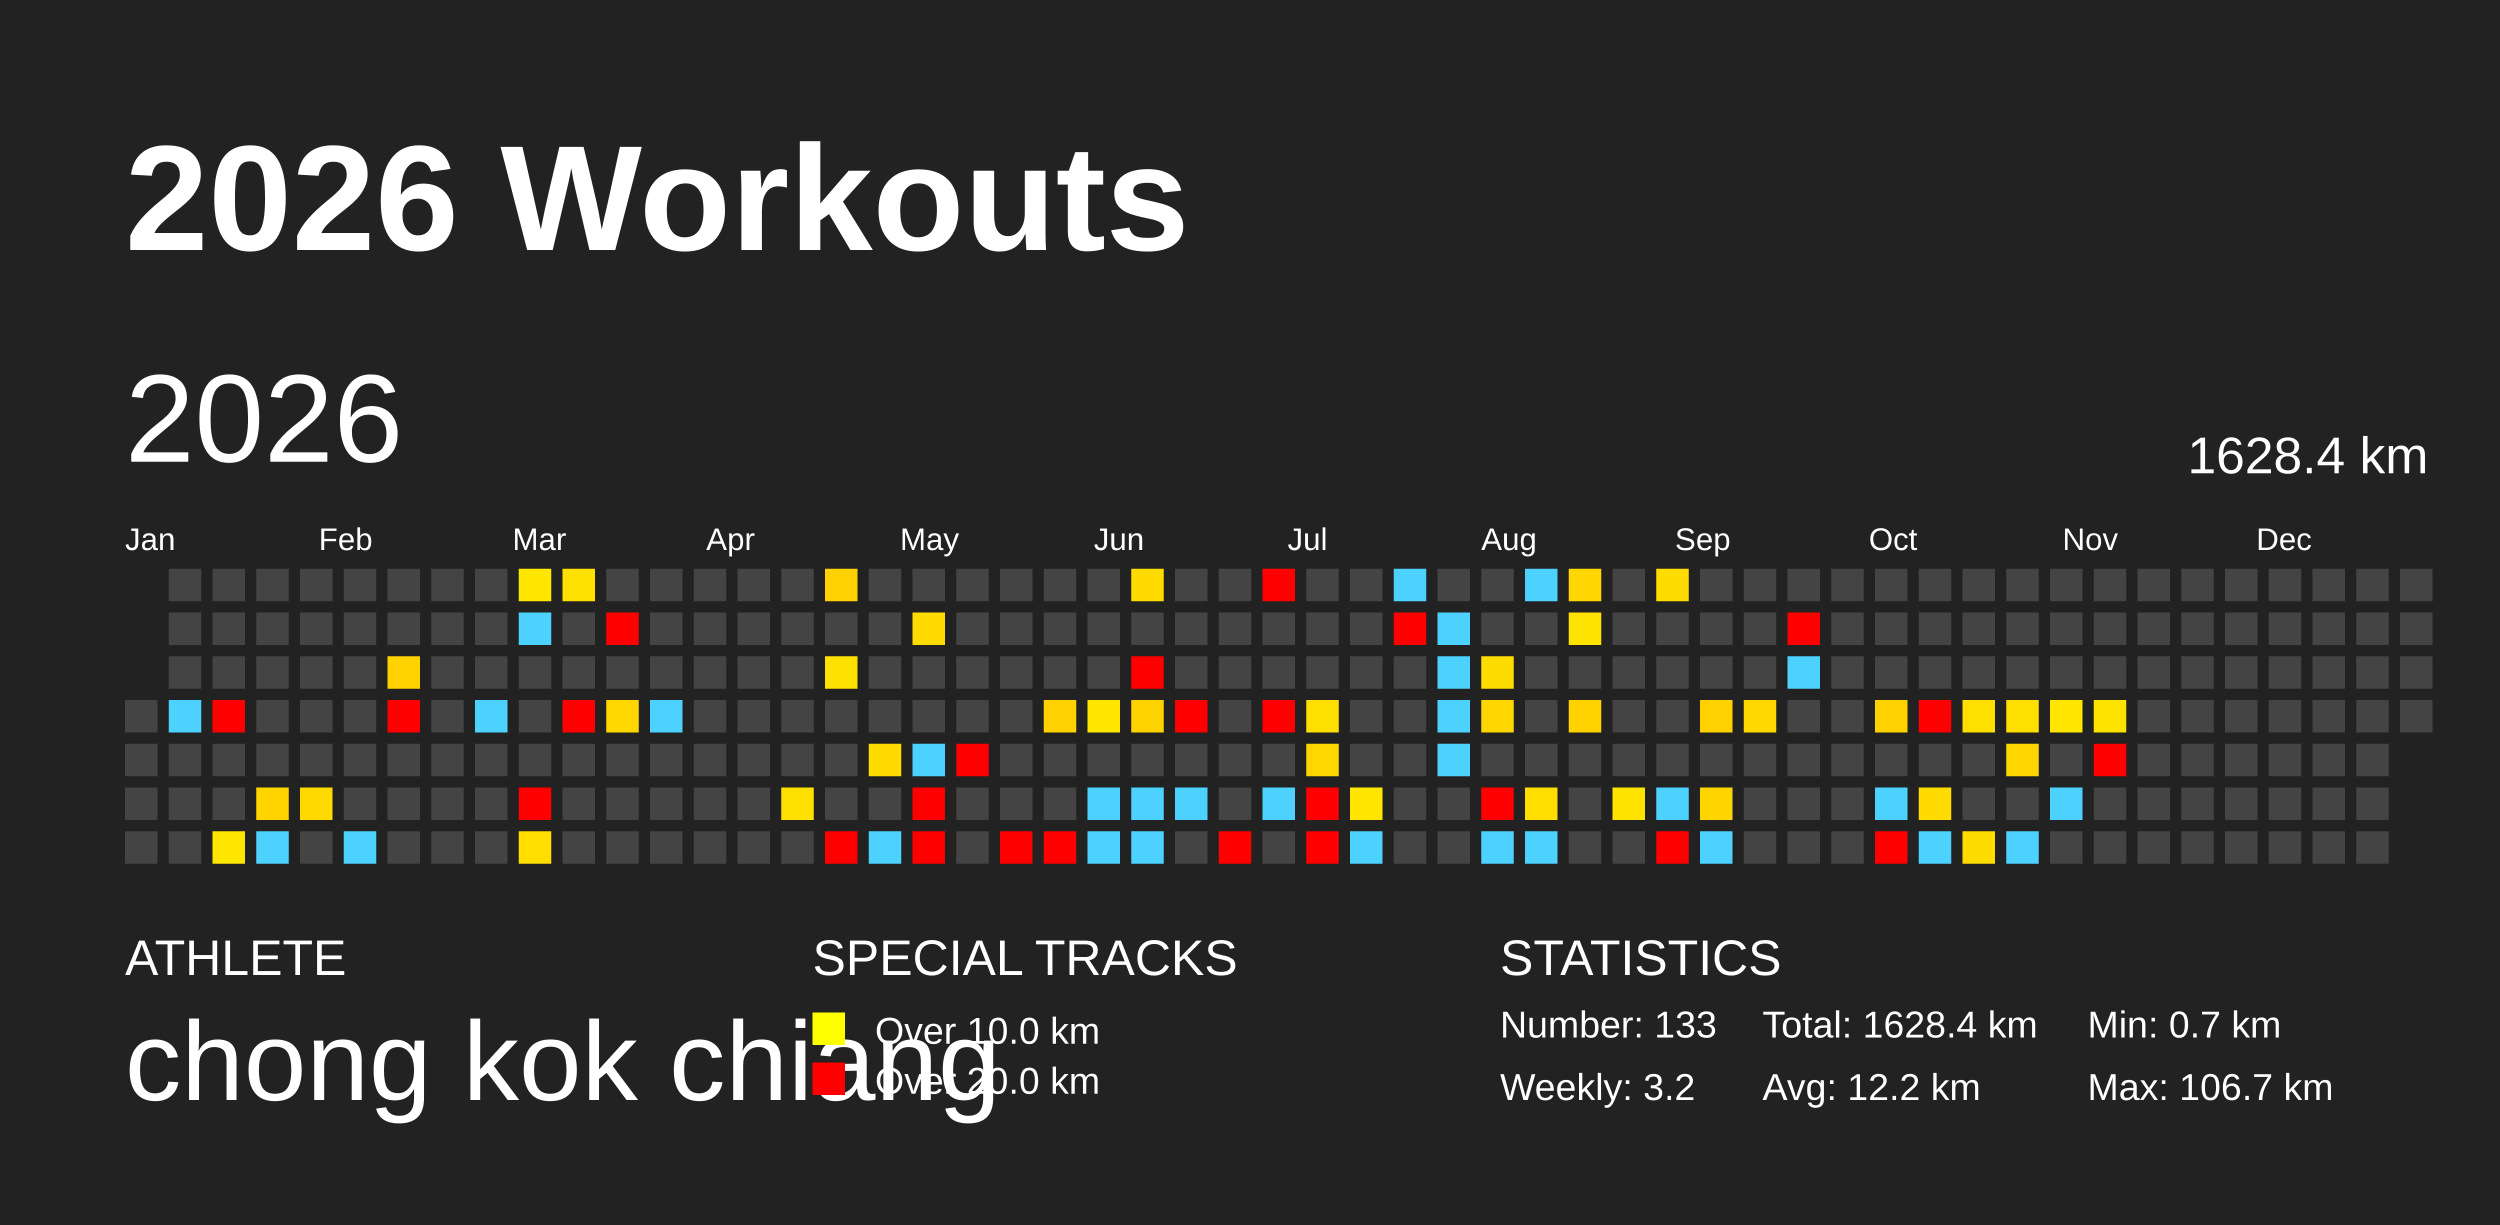
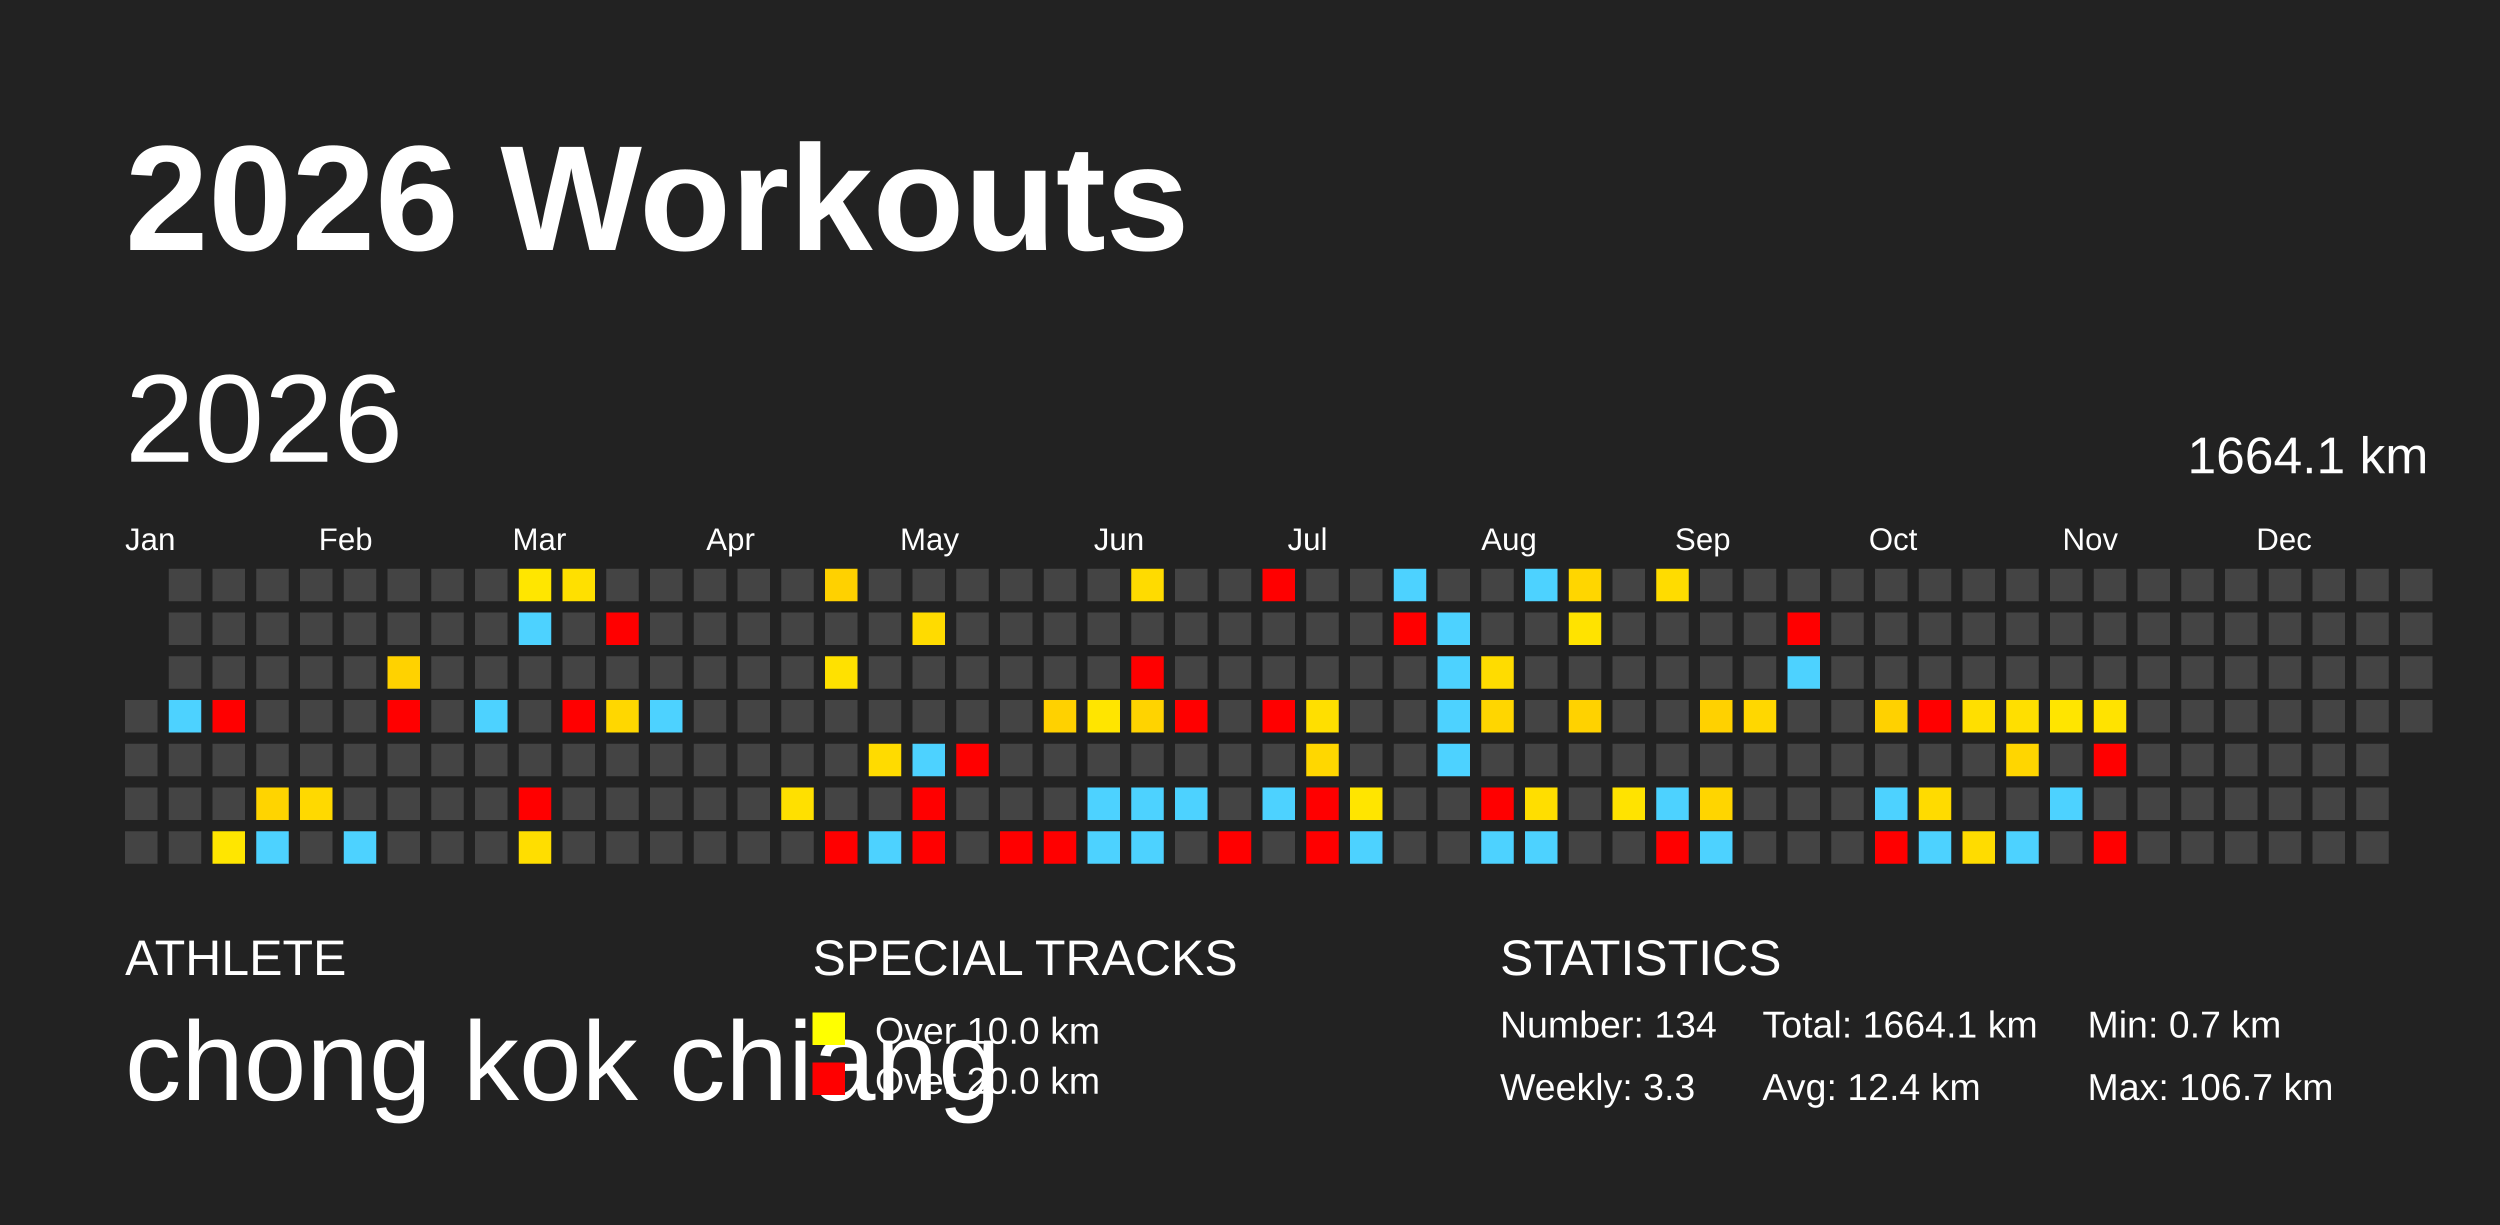
<svg xmlns="http://www.w3.org/2000/svg" baseProfile="full" height="98mm" version="1.1" viewBox="0,0,200,98" width="200mm">
  <defs />
  <rect fill="#222222" height="98" width="200" x="0" y="0" />
  <text fill="#FFFFFF" style="font-size:12px; font-family:Arial; font-weight:bold;" x="10" y="20">2026 Workouts</text>
  <text fill="#FFFFFF" style="font-size:4px; font-family:Arial" x="10" y="78">ATHLETE</text>
  <text fill="#FFFFFF" style="font-size:9px; font-family:Arial" x="10" y="88">chong kok chiang</text>
  <text fill="#FFFFFF" style="font-size:4px; font-family:Arial" x="65" y="78">SPECIAL TRACKS</text>
  <rect fill="yellow" height="2.6" width="2.6" x="65" y="81" />
  <text fill="#FFFFFF" style="font-size:3px; font-family:Arial" x="70" y="83.5">Over 10.0 km</text>
  <rect fill="red" height="2.6" width="2.6" x="65" y="85" />
  <text fill="#FFFFFF" style="font-size:3px; font-family:Arial" x="70" y="87.5">Over 20.0 km</text>
  <text fill="#FFFFFF" style="font-size:4px; font-family:Arial" x="120" y="78">STATISTICS</text>
-   <text fill="#FFFFFF" style="font-size:3px; font-family:Arial" x="120" y="83">Number: 133</text>
-   <text fill="#FFFFFF" style="font-size:3px; font-family:Arial" x="120" y="88">Weekly: 3.2</text>
-   <text fill="#FFFFFF" style="font-size:3px; font-family:Arial" x="141" y="83">Total: 1628.4 km</text>
-   <text fill="#FFFFFF" style="font-size:3px; font-family:Arial" x="141" y="88">Avg: 12.2 km</text>
+   <text fill="#FFFFFF" style="font-size:3px; font-family:Arial" x="120" y="83">Number: 134</text>
+   <text fill="#FFFFFF" style="font-size:3px; font-family:Arial" x="120" y="88">Weekly: 3.3</text>
+   <text fill="#FFFFFF" style="font-size:3px; font-family:Arial" x="141" y="83">Total: 1664.1 km</text>
+   <text fill="#FFFFFF" style="font-size:3px; font-family:Arial" x="141" y="88">Avg: 12.4 km</text>
  <text fill="#FFFFFF" style="font-size:3px; font-family:Arial" x="167" y="83">Min: 0.7 km</text>
  <text fill="#FFFFFF" style="font-size:3px; font-family:Arial" x="167" y="88">Max: 106.7 km</text>
  <text dominant-baseline="hanging" fill="#FFFFFF" style="font-size:10.0px; font-family:Arial;" x="10" y="30">2026</text>
-   <text dominant-baseline="hanging" fill="#FFFFFF" style="font-size:4.125px; font-family:Arial;" x="175" y="35">1628.4 km</text>
+   <text dominant-baseline="hanging" fill="#FFFFFF" style="font-size:4.125px; font-family:Arial;" x="175" y="35">1664.1 km</text>
  <text fill="#FFFFFF" style="font-size:2.5px; font-family:Arial" x="10.0" y="44">Jan</text>
  <text fill="#FFFFFF" style="font-size:2.5px; font-family:Arial" x="25.5" y="44">Feb</text>
  <text fill="#FFFFFF" style="font-size:2.5px; font-family:Arial" x="41.0" y="44">Mar</text>
  <text fill="#FFFFFF" style="font-size:2.5px; font-family:Arial" x="56.5" y="44">Apr</text>
  <text fill="#FFFFFF" style="font-size:2.5px; font-family:Arial" x="72.0" y="44">May</text>
  <text fill="#FFFFFF" style="font-size:2.5px; font-family:Arial" x="87.5" y="44">Jun</text>
  <text fill="#FFFFFF" style="font-size:2.5px; font-family:Arial" x="103.0" y="44">Jul</text>
  <text fill="#FFFFFF" style="font-size:2.5px; font-family:Arial" x="118.5" y="44">Aug</text>
  <text fill="#FFFFFF" style="font-size:2.5px; font-family:Arial" x="134.0" y="44">Sep</text>
  <text fill="#FFFFFF" style="font-size:2.5px; font-family:Arial" x="149.5" y="44">Oct</text>
  <text fill="#FFFFFF" style="font-size:2.5px; font-family:Arial" x="165.0" y="44">Nov</text>
  <text fill="#FFFFFF" style="font-size:2.5px; font-family:Arial" x="180.5" y="44">Dec</text>
  <rect fill="#444444" height="2.6" width="2.6" x="10.0" y="56.0" />
  <rect fill="#444444" height="2.6" width="2.6" x="10.0" y="59.5" />
  <rect fill="#444444" height="2.6" width="2.6" x="10.0" y="63.0" />
  <rect fill="#444444" height="2.6" width="2.6" x="10.0" y="66.5" />
  <rect fill="#444444" height="2.6" width="2.6" x="13.5" y="45.5" />
  <rect fill="#444444" height="2.6" width="2.6" x="13.5" y="49.0" />
  <rect fill="#444444" height="2.6" width="2.6" x="13.5" y="52.5" />
  <rect fill="#4dd2ff" height="2.6" width="2.6" x="13.5" y="56.0" />
  <rect fill="#444444" height="2.6" width="2.6" x="13.5" y="59.5" />
  <rect fill="#444444" height="2.6" width="2.6" x="13.5" y="63.0" />
  <rect fill="#444444" height="2.6" width="2.6" x="13.5" y="66.5" />
  <rect fill="#444444" height="2.6" width="2.6" x="17.0" y="45.5" />
  <rect fill="#444444" height="2.6" width="2.6" x="17.0" y="49.0" />
  <rect fill="#444444" height="2.6" width="2.6" x="17.0" y="52.5" />
  <rect fill="red" height="2.6" width="2.6" x="17.0" y="56.0" />
  <rect fill="#444444" height="2.6" width="2.6" x="17.0" y="59.5" />
  <rect fill="#444444" height="2.6" width="2.6" x="17.0" y="63.0" />
  <rect fill="#ffe600" height="2.6" width="2.6" x="17.0" y="66.5" />
  <rect fill="#444444" height="2.6" width="2.6" x="20.5" y="45.5" />
  <rect fill="#444444" height="2.6" width="2.6" x="20.5" y="49.0" />
  <rect fill="#444444" height="2.6" width="2.6" x="20.5" y="52.5" />
  <rect fill="#444444" height="2.6" width="2.6" x="20.5" y="56.0" />
  <rect fill="#444444" height="2.6" width="2.6" x="20.5" y="59.5" />
  <rect fill="#ffd400" height="2.6" width="2.6" x="20.5" y="63.0" />
  <rect fill="#4dd2ff" height="2.6" width="2.6" x="20.5" y="66.5" />
  <rect fill="#444444" height="2.6" width="2.6" x="24.0" y="45.5" />
  <rect fill="#444444" height="2.6" width="2.6" x="24.0" y="49.0" />
  <rect fill="#444444" height="2.6" width="2.6" x="24.0" y="52.5" />
  <rect fill="#444444" height="2.6" width="2.6" x="24.0" y="56.0" />
  <rect fill="#444444" height="2.6" width="2.6" x="24.0" y="59.5" />
  <rect fill="#ffd900" height="2.6" width="2.6" x="24.0" y="63.0" />
  <rect fill="#444444" height="2.6" width="2.6" x="24.0" y="66.5" />
  <rect fill="#444444" height="2.6" width="2.6" x="27.5" y="45.5" />
  <rect fill="#444444" height="2.6" width="2.6" x="27.5" y="49.0" />
  <rect fill="#444444" height="2.6" width="2.6" x="27.5" y="52.5" />
  <rect fill="#444444" height="2.6" width="2.6" x="27.5" y="56.0" />
  <rect fill="#444444" height="2.6" width="2.6" x="27.5" y="59.5" />
  <rect fill="#444444" height="2.6" width="2.6" x="27.5" y="63.0" />
  <rect fill="#4dd2ff" height="2.6" width="2.6" x="27.5" y="66.5" />
  <rect fill="#444444" height="2.6" width="2.6" x="31.0" y="45.5" />
  <rect fill="#444444" height="2.6" width="2.6" x="31.0" y="49.0" />
  <rect fill="#ffd200" height="2.6" width="2.6" x="31.0" y="52.5" />
  <rect fill="red" height="2.6" width="2.6" x="31.0" y="56.0" />
  <rect fill="#444444" height="2.6" width="2.6" x="31.0" y="59.5" />
  <rect fill="#444444" height="2.6" width="2.6" x="31.0" y="63.0" />
  <rect fill="#444444" height="2.6" width="2.6" x="31.0" y="66.5" />
  <rect fill="#444444" height="2.6" width="2.6" x="34.5" y="45.5" />
  <rect fill="#444444" height="2.6" width="2.6" x="34.5" y="49.0" />
  <rect fill="#444444" height="2.6" width="2.6" x="34.5" y="52.5" />
  <rect fill="#444444" height="2.6" width="2.6" x="34.5" y="56.0" />
  <rect fill="#444444" height="2.6" width="2.6" x="34.5" y="59.5" />
  <rect fill="#444444" height="2.6" width="2.6" x="34.5" y="63.0" />
  <rect fill="#444444" height="2.6" width="2.6" x="34.5" y="66.5" />
  <rect fill="#444444" height="2.6" width="2.6" x="38.0" y="45.5" />
  <rect fill="#444444" height="2.6" width="2.6" x="38.0" y="49.0" />
  <rect fill="#444444" height="2.6" width="2.6" x="38.0" y="52.5" />
  <rect fill="#4dd2ff" height="2.6" width="2.6" x="38.0" y="56.0" />
  <rect fill="#444444" height="2.6" width="2.6" x="38.0" y="59.5" />
  <rect fill="#444444" height="2.6" width="2.6" x="38.0" y="63.0" />
  <rect fill="#444444" height="2.6" width="2.6" x="38.0" y="66.5" />
  <rect fill="#ffe600" height="2.6" width="2.6" x="41.5" y="45.5" />
  <rect fill="#4dd2ff" height="2.6" width="2.6" x="41.5" y="49.0" />
  <rect fill="#444444" height="2.6" width="2.6" x="41.5" y="52.5" />
  <rect fill="#444444" height="2.6" width="2.6" x="41.5" y="56.0" />
  <rect fill="#444444" height="2.6" width="2.6" x="41.5" y="59.5" />
  <rect fill="red" height="2.6" width="2.6" x="41.5" y="63.0" />
  <rect fill="#ffde00" height="2.6" width="2.6" x="41.5" y="66.5" />
  <rect fill="#ffe000" height="2.6" width="2.6" x="45.0" y="45.5" />
  <rect fill="#444444" height="2.6" width="2.6" x="45.0" y="49.0" />
  <rect fill="#444444" height="2.6" width="2.6" x="45.0" y="52.5" />
  <rect fill="red" height="2.6" width="2.6" x="45.0" y="56.0" />
  <rect fill="#444444" height="2.6" width="2.6" x="45.0" y="59.5" />
  <rect fill="#444444" height="2.6" width="2.6" x="45.0" y="63.0" />
  <rect fill="#444444" height="2.6" width="2.6" x="45.0" y="66.5" />
  <rect fill="#444444" height="2.6" width="2.6" x="48.5" y="45.5" />
  <rect fill="red" height="2.6" width="2.6" x="48.5" y="49.0" />
  <rect fill="#444444" height="2.6" width="2.6" x="48.5" y="52.5" />
  <rect fill="#ffd700" height="2.6" width="2.6" x="48.5" y="56.0" />
  <rect fill="#444444" height="2.6" width="2.6" x="48.5" y="59.5" />
  <rect fill="#444444" height="2.6" width="2.6" x="48.5" y="63.0" />
  <rect fill="#444444" height="2.6" width="2.6" x="48.5" y="66.5" />
  <rect fill="#444444" height="2.6" width="2.6" x="52.0" y="45.5" />
  <rect fill="#444444" height="2.6" width="2.6" x="52.0" y="49.0" />
  <rect fill="#444444" height="2.6" width="2.6" x="52.0" y="52.5" />
  <rect fill="#4dd2ff" height="2.6" width="2.6" x="52.0" y="56.0" />
  <rect fill="#444444" height="2.6" width="2.6" x="52.0" y="59.5" />
  <rect fill="#444444" height="2.6" width="2.6" x="52.0" y="63.0" />
  <rect fill="#444444" height="2.6" width="2.6" x="52.0" y="66.5" />
  <rect fill="#444444" height="2.6" width="2.6" x="55.5" y="45.5" />
  <rect fill="#444444" height="2.6" width="2.6" x="55.5" y="49.0" />
  <rect fill="#444444" height="2.6" width="2.6" x="55.5" y="52.5" />
  <rect fill="#444444" height="2.6" width="2.6" x="55.5" y="56.0" />
  <rect fill="#444444" height="2.6" width="2.6" x="55.5" y="59.5" />
  <rect fill="#444444" height="2.6" width="2.6" x="55.5" y="63.0" />
  <rect fill="#444444" height="2.6" width="2.6" x="55.5" y="66.5" />
  <rect fill="#444444" height="2.6" width="2.6" x="59.0" y="45.5" />
  <rect fill="#444444" height="2.6" width="2.6" x="59.0" y="49.0" />
  <rect fill="#444444" height="2.6" width="2.6" x="59.0" y="52.5" />
  <rect fill="#444444" height="2.6" width="2.6" x="59.0" y="56.0" />
  <rect fill="#444444" height="2.6" width="2.6" x="59.0" y="59.5" />
  <rect fill="#444444" height="2.6" width="2.6" x="59.0" y="63.0" />
  <rect fill="#444444" height="2.6" width="2.6" x="59.0" y="66.5" />
  <rect fill="#444444" height="2.6" width="2.6" x="62.5" y="45.5" />
  <rect fill="#444444" height="2.6" width="2.6" x="62.5" y="49.0" />
  <rect fill="#444444" height="2.6" width="2.6" x="62.5" y="52.5" />
  <rect fill="#444444" height="2.6" width="2.6" x="62.5" y="56.0" />
  <rect fill="#444444" height="2.6" width="2.6" x="62.5" y="59.5" />
  <rect fill="#ffe000" height="2.6" width="2.6" x="62.5" y="63.0" />
  <rect fill="#444444" height="2.6" width="2.6" x="62.5" y="66.5" />
  <rect fill="#ffd100" height="2.6" width="2.6" x="66.0" y="45.5" />
  <rect fill="#444444" height="2.6" width="2.6" x="66.0" y="49.0" />
  <rect fill="#ffe100" height="2.6" width="2.6" x="66.0" y="52.5" />
  <rect fill="#444444" height="2.6" width="2.6" x="66.0" y="56.0" />
  <rect fill="#444444" height="2.6" width="2.6" x="66.0" y="59.5" />
  <rect fill="#444444" height="2.6" width="2.6" x="66.0" y="63.0" />
  <rect fill="red" height="2.6" width="2.6" x="66.0" y="66.5" />
  <rect fill="#444444" height="2.6" width="2.6" x="69.5" y="45.5" />
  <rect fill="#444444" height="2.6" width="2.6" x="69.5" y="49.0" />
  <rect fill="#444444" height="2.6" width="2.6" x="69.5" y="52.5" />
  <rect fill="#444444" height="2.6" width="2.6" x="69.5" y="56.0" />
  <rect fill="#ffdb00" height="2.6" width="2.6" x="69.5" y="59.5" />
  <rect fill="#444444" height="2.6" width="2.6" x="69.5" y="63.0" />
  <rect fill="#4dd2ff" height="2.6" width="2.6" x="69.5" y="66.5" />
  <rect fill="#444444" height="2.6" width="2.6" x="73.0" y="45.5" />
  <rect fill="#ffdb00" height="2.6" width="2.6" x="73.0" y="49.0" />
  <rect fill="#444444" height="2.6" width="2.6" x="73.0" y="52.5" />
  <rect fill="#444444" height="2.6" width="2.6" x="73.0" y="56.0" />
  <rect fill="#4dd2ff" height="2.6" width="2.6" x="73.0" y="59.5" />
  <rect fill="red" height="2.6" width="2.6" x="73.0" y="63.0" />
  <rect fill="red" height="2.6" width="2.6" x="73.0" y="66.5" />
  <rect fill="#444444" height="2.6" width="2.6" x="76.5" y="45.5" />
  <rect fill="#444444" height="2.6" width="2.6" x="76.5" y="49.0" />
  <rect fill="#444444" height="2.6" width="2.6" x="76.5" y="52.5" />
  <rect fill="#444444" height="2.6" width="2.6" x="76.5" y="56.0" />
  <rect fill="red" height="2.6" width="2.6" x="76.5" y="59.5" />
  <rect fill="#444444" height="2.6" width="2.6" x="76.5" y="63.0" />
  <rect fill="#444444" height="2.6" width="2.6" x="76.5" y="66.5" />
  <rect fill="#444444" height="2.6" width="2.6" x="80.0" y="45.5" />
  <rect fill="#444444" height="2.6" width="2.6" x="80.0" y="49.0" />
  <rect fill="#444444" height="2.6" width="2.6" x="80.0" y="52.5" />
  <rect fill="#444444" height="2.6" width="2.6" x="80.0" y="56.0" />
  <rect fill="#444444" height="2.6" width="2.6" x="80.0" y="59.5" />
  <rect fill="#444444" height="2.6" width="2.6" x="80.0" y="63.0" />
  <rect fill="red" height="2.6" width="2.6" x="80.0" y="66.5" />
  <rect fill="#444444" height="2.6" width="2.6" x="83.5" y="45.5" />
  <rect fill="#444444" height="2.6" width="2.6" x="83.5" y="49.0" />
  <rect fill="#444444" height="2.6" width="2.6" x="83.5" y="52.5" />
  <rect fill="#ffd100" height="2.6" width="2.6" x="83.5" y="56.0" />
  <rect fill="#444444" height="2.6" width="2.6" x="83.5" y="59.5" />
  <rect fill="#444444" height="2.6" width="2.6" x="83.5" y="63.0" />
  <rect fill="red" height="2.6" width="2.6" x="83.5" y="66.5" />
  <rect fill="#444444" height="2.6" width="2.6" x="87.0" y="45.5" />
  <rect fill="#444444" height="2.6" width="2.6" x="87.0" y="49.0" />
  <rect fill="#444444" height="2.6" width="2.6" x="87.0" y="52.5" />
  <rect fill="#ffe500" height="2.6" width="2.6" x="87.0" y="56.0" />
  <rect fill="#444444" height="2.6" width="2.6" x="87.0" y="59.5" />
  <rect fill="#4dd2ff" height="2.6" width="2.6" x="87.0" y="63.0" />
  <rect fill="#4dd2ff" height="2.6" width="2.6" x="87.0" y="66.5" />
  <rect fill="#ffdb00" height="2.6" width="2.6" x="90.5" y="45.5" />
  <rect fill="#444444" height="2.6" width="2.6" x="90.5" y="49.0" />
  <rect fill="red" height="2.6" width="2.6" x="90.5" y="52.5" />
  <rect fill="#ffd300" height="2.6" width="2.6" x="90.5" y="56.0" />
  <rect fill="#444444" height="2.6" width="2.6" x="90.5" y="59.5" />
  <rect fill="#4dd2ff" height="2.6" width="2.6" x="90.5" y="63.0" />
  <rect fill="#4dd2ff" height="2.6" width="2.6" x="90.5" y="66.5" />
  <rect fill="#444444" height="2.6" width="2.6" x="94.0" y="45.5" />
  <rect fill="#444444" height="2.6" width="2.6" x="94.0" y="49.0" />
  <rect fill="#444444" height="2.6" width="2.6" x="94.0" y="52.5" />
  <rect fill="red" height="2.6" width="2.6" x="94.0" y="56.0" />
  <rect fill="#444444" height="2.6" width="2.6" x="94.0" y="59.5" />
  <rect fill="#4dd2ff" height="2.6" width="2.6" x="94.0" y="63.0" />
  <rect fill="#444444" height="2.6" width="2.6" x="94.0" y="66.5" />
  <rect fill="#444444" height="2.6" width="2.6" x="97.5" y="45.5" />
  <rect fill="#444444" height="2.6" width="2.6" x="97.5" y="49.0" />
  <rect fill="#444444" height="2.6" width="2.6" x="97.5" y="52.5" />
  <rect fill="#444444" height="2.6" width="2.6" x="97.5" y="56.0" />
  <rect fill="#444444" height="2.6" width="2.6" x="97.5" y="59.5" />
  <rect fill="#444444" height="2.6" width="2.6" x="97.5" y="63.0" />
  <rect fill="red" height="2.6" width="2.6" x="97.5" y="66.5" />
  <rect fill="red" height="2.6" width="2.6" x="101.0" y="45.5" />
  <rect fill="#444444" height="2.6" width="2.6" x="101.0" y="49.0" />
  <rect fill="#444444" height="2.6" width="2.6" x="101.0" y="52.5" />
  <rect fill="red" height="2.6" width="2.6" x="101.0" y="56.0" />
  <rect fill="#444444" height="2.6" width="2.6" x="101.0" y="59.5" />
  <rect fill="#4dd2ff" height="2.6" width="2.6" x="101.0" y="63.0" />
  <rect fill="#444444" height="2.6" width="2.6" x="101.0" y="66.5" />
  <rect fill="#444444" height="2.6" width="2.6" x="104.5" y="45.5" />
  <rect fill="#444444" height="2.6" width="2.6" x="104.5" y="49.0" />
  <rect fill="#444444" height="2.6" width="2.6" x="104.5" y="52.5" />
  <rect fill="#ffdf00" height="2.6" width="2.6" x="104.5" y="56.0" />
  <rect fill="#ffd700" height="2.6" width="2.6" x="104.5" y="59.5" />
  <rect fill="red" height="2.6" width="2.6" x="104.5" y="63.0" />
  <rect fill="red" height="2.6" width="2.6" x="104.5" y="66.5" />
  <rect fill="#444444" height="2.6" width="2.6" x="108.0" y="45.5" />
  <rect fill="#444444" height="2.6" width="2.6" x="108.0" y="49.0" />
  <rect fill="#444444" height="2.6" width="2.6" x="108.0" y="52.5" />
  <rect fill="#444444" height="2.6" width="2.6" x="108.0" y="56.0" />
  <rect fill="#444444" height="2.6" width="2.6" x="108.0" y="59.5" />
  <rect fill="#ffe500" height="2.6" width="2.6" x="108.0" y="63.0" />
  <rect fill="#4dd2ff" height="2.6" width="2.6" x="108.0" y="66.5" />
  <rect fill="#4dd2ff" height="2.6" width="2.6" x="111.5" y="45.5" />
  <rect fill="red" height="2.6" width="2.6" x="111.5" y="49.0" />
  <rect fill="#444444" height="2.6" width="2.6" x="111.5" y="52.5" />
  <rect fill="#444444" height="2.6" width="2.6" x="111.5" y="56.0" />
  <rect fill="#444444" height="2.6" width="2.6" x="111.5" y="59.5" />
  <rect fill="#444444" height="2.6" width="2.6" x="111.5" y="63.0" />
  <rect fill="#444444" height="2.6" width="2.6" x="111.5" y="66.5" />
  <rect fill="#444444" height="2.6" width="2.6" x="115.0" y="45.5" />
  <rect fill="#4dd2ff" height="2.6" width="2.6" x="115.0" y="49.0" />
  <rect fill="#4dd2ff" height="2.6" width="2.6" x="115.0" y="52.5" />
  <rect fill="#4dd2ff" height="2.6" width="2.6" x="115.0" y="56.0" />
  <rect fill="#4dd2ff" height="2.6" width="2.6" x="115.0" y="59.5" />
  <rect fill="#444444" height="2.6" width="2.6" x="115.0" y="63.0" />
  <rect fill="#444444" height="2.6" width="2.6" x="115.0" y="66.5" />
  <rect fill="#444444" height="2.6" width="2.6" x="118.5" y="45.5" />
  <rect fill="#444444" height="2.6" width="2.6" x="118.5" y="49.0" />
  <rect fill="#ffdc00" height="2.6" width="2.6" x="118.5" y="52.5" />
  <rect fill="#ffd600" height="2.6" width="2.6" x="118.5" y="56.0" />
  <rect fill="#444444" height="2.6" width="2.6" x="118.5" y="59.5" />
  <rect fill="red" height="2.6" width="2.6" x="118.5" y="63.0" />
  <rect fill="#4dd2ff" height="2.6" width="2.6" x="118.5" y="66.5" />
  <rect fill="#4dd2ff" height="2.6" width="2.6" x="122.0" y="45.5" />
  <rect fill="#444444" height="2.6" width="2.6" x="122.0" y="49.0" />
  <rect fill="#444444" height="2.6" width="2.6" x="122.0" y="52.5" />
  <rect fill="#444444" height="2.6" width="2.6" x="122.0" y="56.0" />
  <rect fill="#444444" height="2.6" width="2.6" x="122.0" y="59.5" />
  <rect fill="#ffde00" height="2.6" width="2.6" x="122.0" y="63.0" />
  <rect fill="#4dd2ff" height="2.6" width="2.6" x="122.0" y="66.5" />
  <rect fill="#ffd600" height="2.6" width="2.6" x="125.5" y="45.5" />
  <rect fill="#ffe300" height="2.6" width="2.6" x="125.5" y="49.0" />
  <rect fill="#444444" height="2.6" width="2.6" x="125.5" y="52.5" />
  <rect fill="#ffd200" height="2.6" width="2.6" x="125.5" y="56.0" />
  <rect fill="#444444" height="2.6" width="2.6" x="125.5" y="59.5" />
  <rect fill="#444444" height="2.6" width="2.6" x="125.5" y="63.0" />
  <rect fill="#444444" height="2.6" width="2.6" x="125.5" y="66.5" />
  <rect fill="#444444" height="2.6" width="2.6" x="129.0" y="45.5" />
  <rect fill="#444444" height="2.6" width="2.6" x="129.0" y="49.0" />
  <rect fill="#444444" height="2.6" width="2.6" x="129.0" y="52.5" />
  <rect fill="#444444" height="2.6" width="2.6" x="129.0" y="56.0" />
  <rect fill="#444444" height="2.6" width="2.6" x="129.0" y="59.5" />
  <rect fill="#ffe300" height="2.6" width="2.6" x="129.0" y="63.0" />
  <rect fill="#444444" height="2.6" width="2.6" x="129.0" y="66.5" />
  <rect fill="#ffdc00" height="2.6" width="2.6" x="132.5" y="45.5" />
  <rect fill="#444444" height="2.6" width="2.6" x="132.5" y="49.0" />
  <rect fill="#444444" height="2.6" width="2.6" x="132.5" y="52.5" />
  <rect fill="#444444" height="2.6" width="2.6" x="132.5" y="56.0" />
  <rect fill="#444444" height="2.6" width="2.6" x="132.5" y="59.5" />
  <rect fill="#4dd2ff" height="2.6" width="2.6" x="132.5" y="63.0" />
  <rect fill="red" height="2.6" width="2.6" x="132.5" y="66.5" />
  <rect fill="#444444" height="2.6" width="2.6" x="136.0" y="45.5" />
  <rect fill="#444444" height="2.6" width="2.6" x="136.0" y="49.0" />
  <rect fill="#444444" height="2.6" width="2.6" x="136.0" y="52.5" />
  <rect fill="#ffd100" height="2.6" width="2.6" x="136.0" y="56.0" />
  <rect fill="#444444" height="2.6" width="2.6" x="136.0" y="59.5" />
  <rect fill="#ffd500" height="2.6" width="2.6" x="136.0" y="63.0" />
  <rect fill="#4dd2ff" height="2.6" width="2.6" x="136.0" y="66.5" />
  <rect fill="#444444" height="2.6" width="2.6" x="139.5" y="45.5" />
  <rect fill="#444444" height="2.6" width="2.6" x="139.5" y="49.0" />
  <rect fill="#444444" height="2.6" width="2.6" x="139.5" y="52.5" />
  <rect fill="#ffd700" height="2.6" width="2.6" x="139.5" y="56.0" />
  <rect fill="#444444" height="2.6" width="2.6" x="139.5" y="59.5" />
  <rect fill="#444444" height="2.6" width="2.6" x="139.5" y="63.0" />
  <rect fill="#444444" height="2.6" width="2.6" x="139.5" y="66.5" />
  <rect fill="#444444" height="2.6" width="2.6" x="143.0" y="45.5" />
  <rect fill="red" height="2.6" width="2.6" x="143.0" y="49.0" />
  <rect fill="#4dd2ff" height="2.6" width="2.6" x="143.0" y="52.5" />
  <rect fill="#444444" height="2.6" width="2.6" x="143.0" y="56.0" />
  <rect fill="#444444" height="2.6" width="2.6" x="143.0" y="59.5" />
  <rect fill="#444444" height="2.6" width="2.6" x="143.0" y="63.0" />
  <rect fill="#444444" height="2.6" width="2.6" x="143.0" y="66.5" />
  <rect fill="#444444" height="2.6" width="2.6" x="146.5" y="45.5" />
  <rect fill="#444444" height="2.6" width="2.6" x="146.5" y="49.0" />
  <rect fill="#444444" height="2.6" width="2.6" x="146.5" y="52.5" />
  <rect fill="#444444" height="2.6" width="2.6" x="146.5" y="56.0" />
  <rect fill="#444444" height="2.6" width="2.6" x="146.5" y="59.5" />
  <rect fill="#444444" height="2.6" width="2.6" x="146.5" y="63.0" />
  <rect fill="#444444" height="2.6" width="2.6" x="146.5" y="66.5" />
  <rect fill="#444444" height="2.6" width="2.6" x="150.0" y="45.5" />
  <rect fill="#444444" height="2.6" width="2.6" x="150.0" y="49.0" />
  <rect fill="#444444" height="2.6" width="2.6" x="150.0" y="52.5" />
  <rect fill="#ffd100" height="2.6" width="2.6" x="150.0" y="56.0" />
  <rect fill="#444444" height="2.6" width="2.6" x="150.0" y="59.5" />
  <rect fill="#4dd2ff" height="2.6" width="2.6" x="150.0" y="63.0" />
  <rect fill="red" height="2.6" width="2.6" x="150.0" y="66.5" />
  <rect fill="#444444" height="2.6" width="2.6" x="153.5" y="45.5" />
  <rect fill="#444444" height="2.6" width="2.6" x="153.5" y="49.0" />
  <rect fill="#444444" height="2.6" width="2.6" x="153.5" y="52.5" />
  <rect fill="red" height="2.6" width="2.6" x="153.5" y="56.0" />
  <rect fill="#444444" height="2.6" width="2.6" x="153.5" y="59.5" />
  <rect fill="#ffdb00" height="2.6" width="2.6" x="153.5" y="63.0" />
  <rect fill="#4dd2ff" height="2.6" width="2.6" x="153.5" y="66.5" />
  <rect fill="#444444" height="2.6" width="2.6" x="157.0" y="45.5" />
  <rect fill="#444444" height="2.6" width="2.6" x="157.0" y="49.0" />
  <rect fill="#444444" height="2.6" width="2.6" x="157.0" y="52.5" />
  <rect fill="#ffdf00" height="2.6" width="2.6" x="157.0" y="56.0" />
  <rect fill="#444444" height="2.6" width="2.6" x="157.0" y="59.5" />
  <rect fill="#444444" height="2.6" width="2.6" x="157.0" y="63.0" />
  <rect fill="#ffdc00" height="2.6" width="2.6" x="157.0" y="66.5" />
  <rect fill="#444444" height="2.6" width="2.6" x="160.5" y="45.5" />
  <rect fill="#444444" height="2.6" width="2.6" x="160.5" y="49.0" />
  <rect fill="#444444" height="2.6" width="2.6" x="160.5" y="52.5" />
  <rect fill="#ffdf00" height="2.6" width="2.6" x="160.5" y="56.0" />
  <rect fill="#ffd600" height="2.6" width="2.6" x="160.5" y="59.5" />
  <rect fill="#444444" height="2.6" width="2.6" x="160.5" y="63.0" />
  <rect fill="#4dd2ff" height="2.6" width="2.6" x="160.5" y="66.5" />
  <rect fill="#444444" height="2.6" width="2.6" x="164.0" y="45.5" />
  <rect fill="#444444" height="2.6" width="2.6" x="164.0" y="49.0" />
  <rect fill="#444444" height="2.6" width="2.6" x="164.0" y="52.5" />
  <rect fill="#ffe500" height="2.6" width="2.6" x="164.0" y="56.0" />
  <rect fill="#444444" height="2.6" width="2.6" x="164.0" y="59.5" />
  <rect fill="#4dd2ff" height="2.6" width="2.6" x="164.0" y="63.0" />
  <rect fill="#444444" height="2.6" width="2.6" x="164.0" y="66.5" />
  <rect fill="#444444" height="2.6" width="2.6" x="167.5" y="45.5" />
  <rect fill="#444444" height="2.6" width="2.6" x="167.5" y="49.0" />
  <rect fill="#444444" height="2.6" width="2.6" x="167.5" y="52.5" />
  <rect fill="#ffe300" height="2.6" width="2.6" x="167.5" y="56.0" />
  <rect fill="red" height="2.6" width="2.6" x="167.5" y="59.5" />
  <rect fill="#444444" height="2.6" width="2.6" x="167.5" y="63.0" />
-   <rect fill="#444444" height="2.6" width="2.6" x="167.5" y="66.5" />
+   <rect fill="red" height="2.6" width="2.6" x="167.5" y="66.5" />
  <rect fill="#444444" height="2.6" width="2.6" x="171.0" y="45.5" />
  <rect fill="#444444" height="2.6" width="2.6" x="171.0" y="49.0" />
  <rect fill="#444444" height="2.6" width="2.6" x="171.0" y="52.5" />
  <rect fill="#444444" height="2.6" width="2.6" x="171.0" y="56.0" />
  <rect fill="#444444" height="2.6" width="2.6" x="171.0" y="59.5" />
  <rect fill="#444444" height="2.6" width="2.6" x="171.0" y="63.0" />
  <rect fill="#444444" height="2.6" width="2.6" x="171.0" y="66.5" />
  <rect fill="#444444" height="2.6" width="2.6" x="174.5" y="45.5" />
  <rect fill="#444444" height="2.6" width="2.6" x="174.5" y="49.0" />
  <rect fill="#444444" height="2.6" width="2.6" x="174.5" y="52.5" />
  <rect fill="#444444" height="2.6" width="2.6" x="174.5" y="56.0" />
  <rect fill="#444444" height="2.6" width="2.6" x="174.5" y="59.5" />
  <rect fill="#444444" height="2.6" width="2.6" x="174.5" y="63.0" />
  <rect fill="#444444" height="2.6" width="2.6" x="174.5" y="66.5" />
  <rect fill="#444444" height="2.6" width="2.6" x="178.0" y="45.5" />
  <rect fill="#444444" height="2.6" width="2.6" x="178.0" y="49.0" />
  <rect fill="#444444" height="2.6" width="2.6" x="178.0" y="52.5" />
  <rect fill="#444444" height="2.6" width="2.6" x="178.0" y="56.0" />
  <rect fill="#444444" height="2.6" width="2.6" x="178.0" y="59.5" />
  <rect fill="#444444" height="2.6" width="2.6" x="178.0" y="63.0" />
  <rect fill="#444444" height="2.6" width="2.6" x="178.0" y="66.5" />
  <rect fill="#444444" height="2.6" width="2.6" x="181.5" y="45.5" />
  <rect fill="#444444" height="2.6" width="2.6" x="181.5" y="49.0" />
  <rect fill="#444444" height="2.6" width="2.6" x="181.5" y="52.5" />
  <rect fill="#444444" height="2.6" width="2.6" x="181.5" y="56.0" />
  <rect fill="#444444" height="2.6" width="2.6" x="181.5" y="59.5" />
  <rect fill="#444444" height="2.6" width="2.6" x="181.5" y="63.0" />
  <rect fill="#444444" height="2.6" width="2.6" x="181.5" y="66.5" />
  <rect fill="#444444" height="2.6" width="2.6" x="185.0" y="45.5" />
  <rect fill="#444444" height="2.6" width="2.6" x="185.0" y="49.0" />
  <rect fill="#444444" height="2.6" width="2.6" x="185.0" y="52.5" />
  <rect fill="#444444" height="2.6" width="2.6" x="185.0" y="56.0" />
  <rect fill="#444444" height="2.6" width="2.6" x="185.0" y="59.5" />
  <rect fill="#444444" height="2.6" width="2.6" x="185.0" y="63.0" />
  <rect fill="#444444" height="2.6" width="2.6" x="185.0" y="66.5" />
  <rect fill="#444444" height="2.6" width="2.6" x="188.5" y="45.5" />
  <rect fill="#444444" height="2.6" width="2.6" x="188.5" y="49.0" />
  <rect fill="#444444" height="2.6" width="2.6" x="188.5" y="52.5" />
  <rect fill="#444444" height="2.6" width="2.6" x="188.5" y="56.0" />
  <rect fill="#444444" height="2.6" width="2.6" x="188.5" y="59.5" />
  <rect fill="#444444" height="2.6" width="2.6" x="188.5" y="63.0" />
  <rect fill="#444444" height="2.6" width="2.6" x="188.5" y="66.5" />
  <rect fill="#444444" height="2.6" width="2.6" x="192.0" y="45.5" />
  <rect fill="#444444" height="2.6" width="2.6" x="192.0" y="49.0" />
  <rect fill="#444444" height="2.6" width="2.6" x="192.0" y="52.5" />
  <rect fill="#444444" height="2.6" width="2.6" x="192.0" y="56.0" />
</svg>
